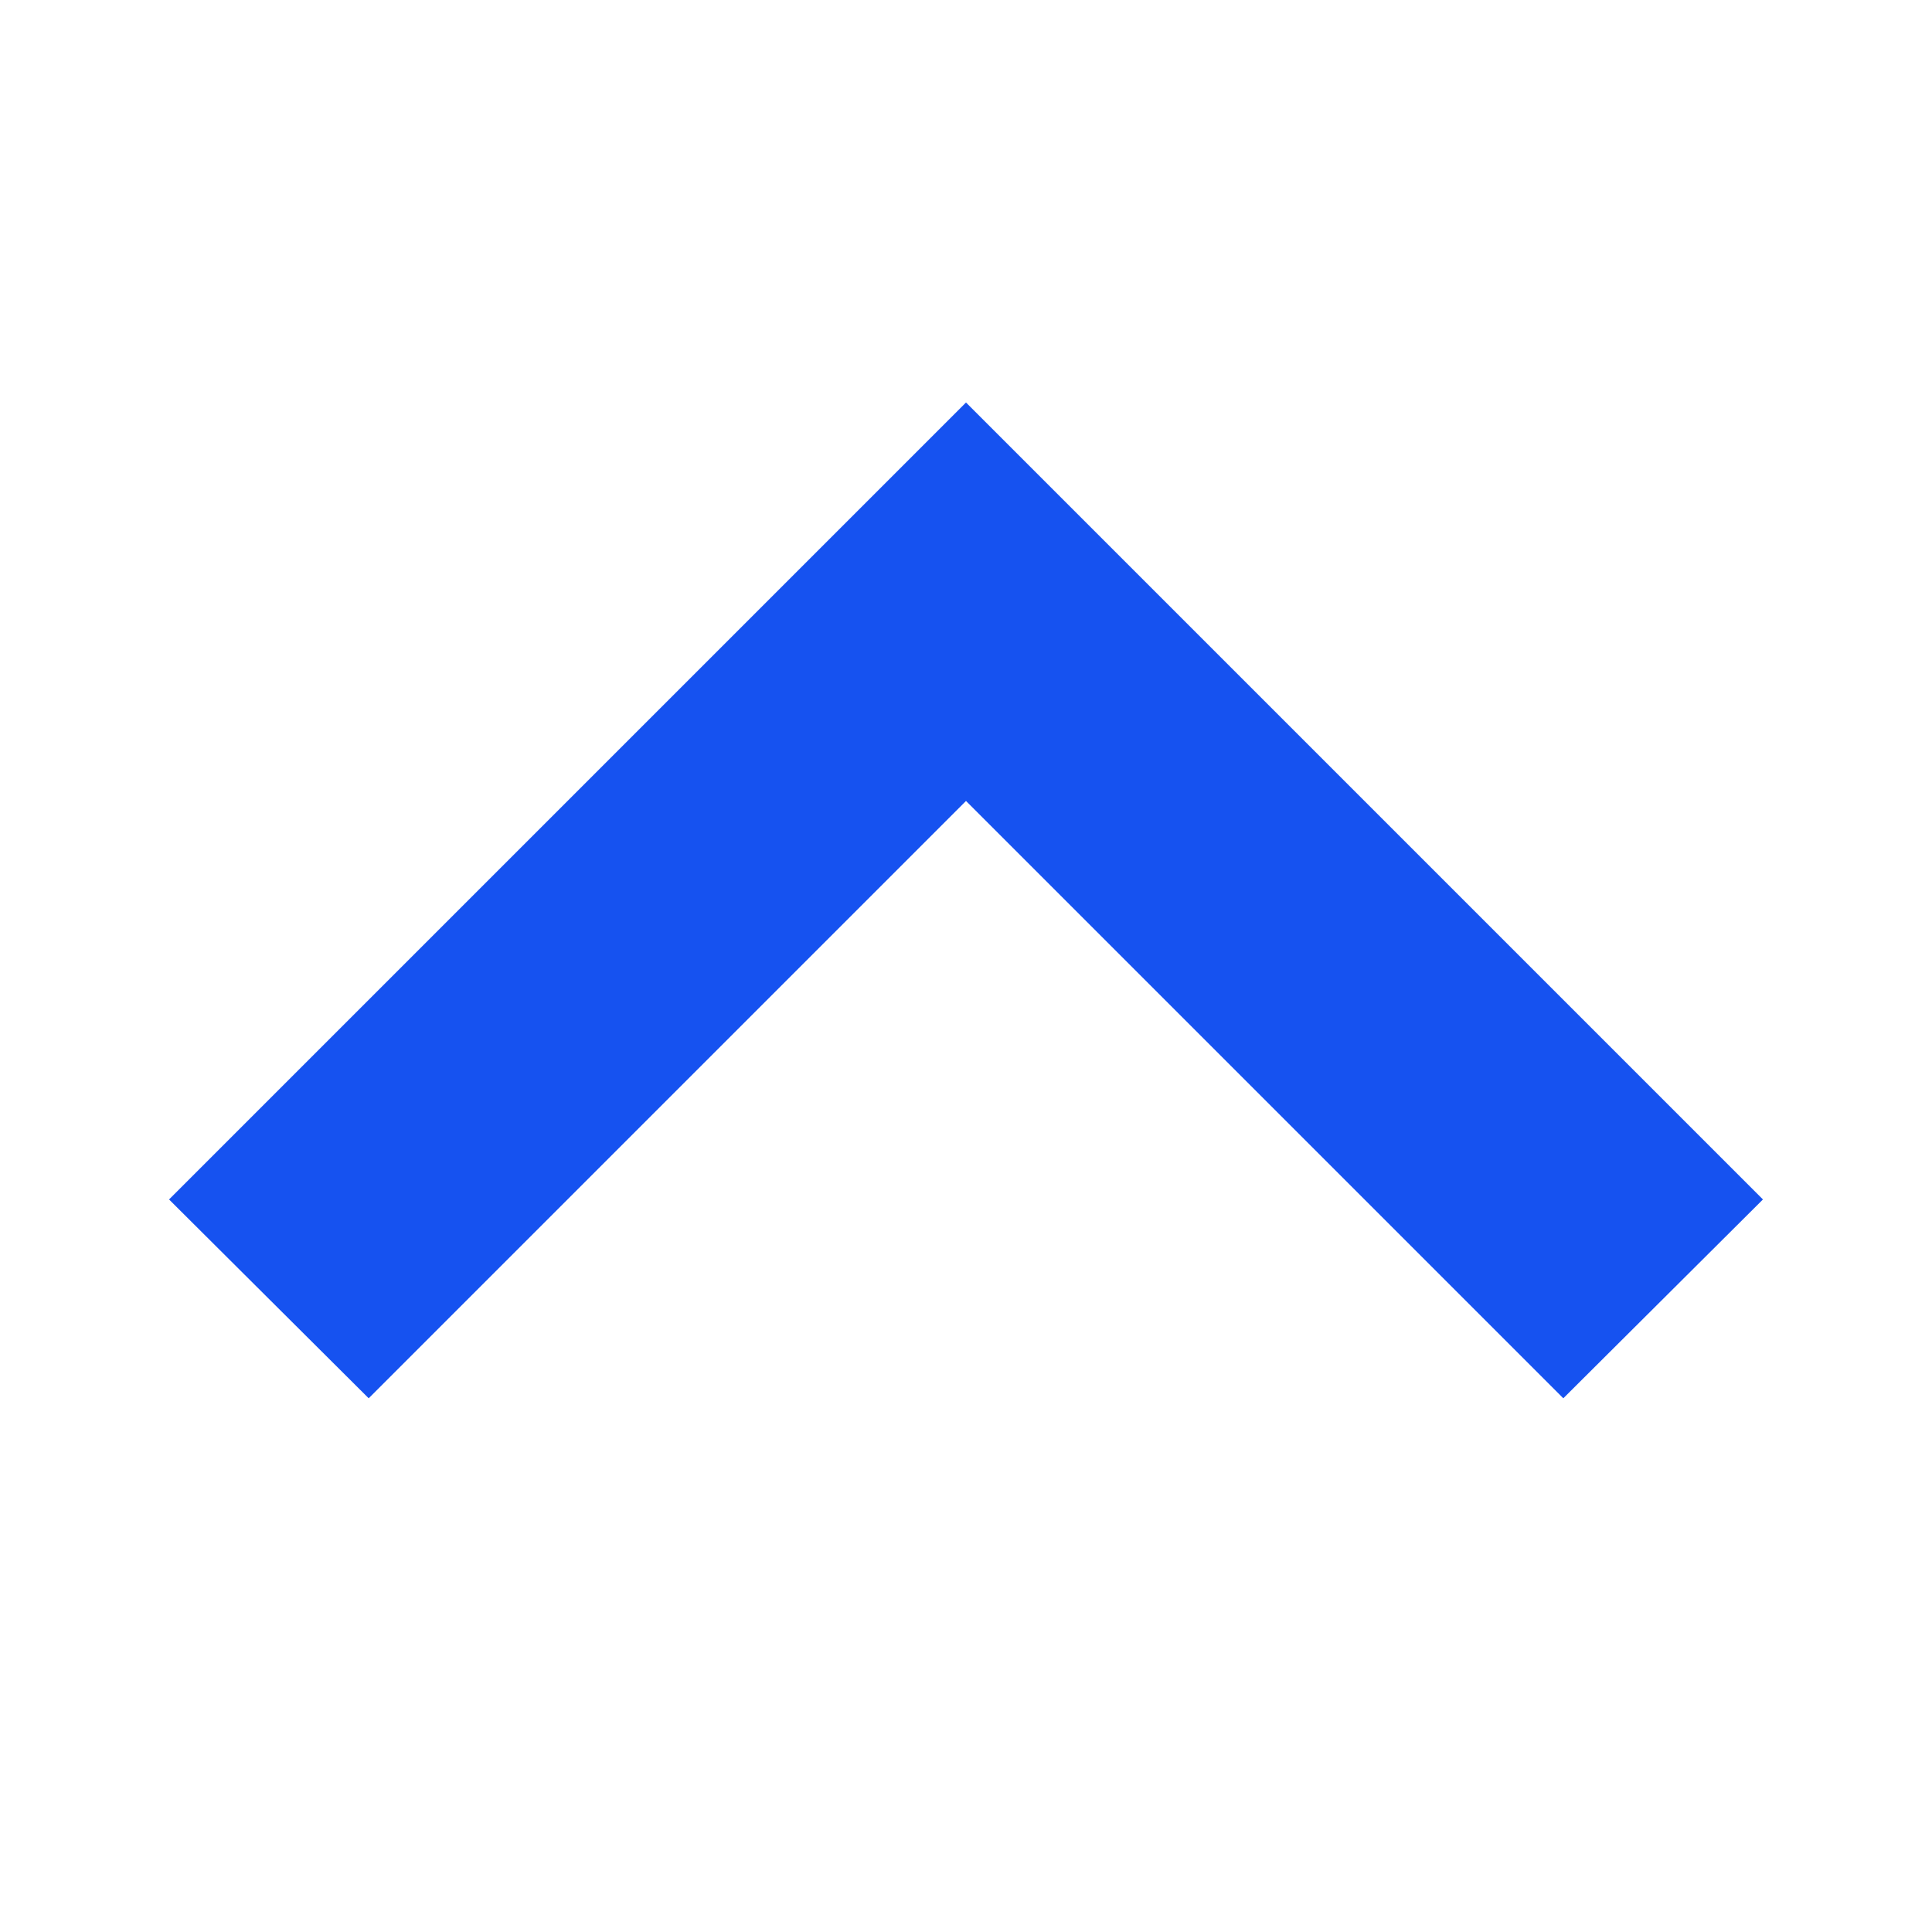
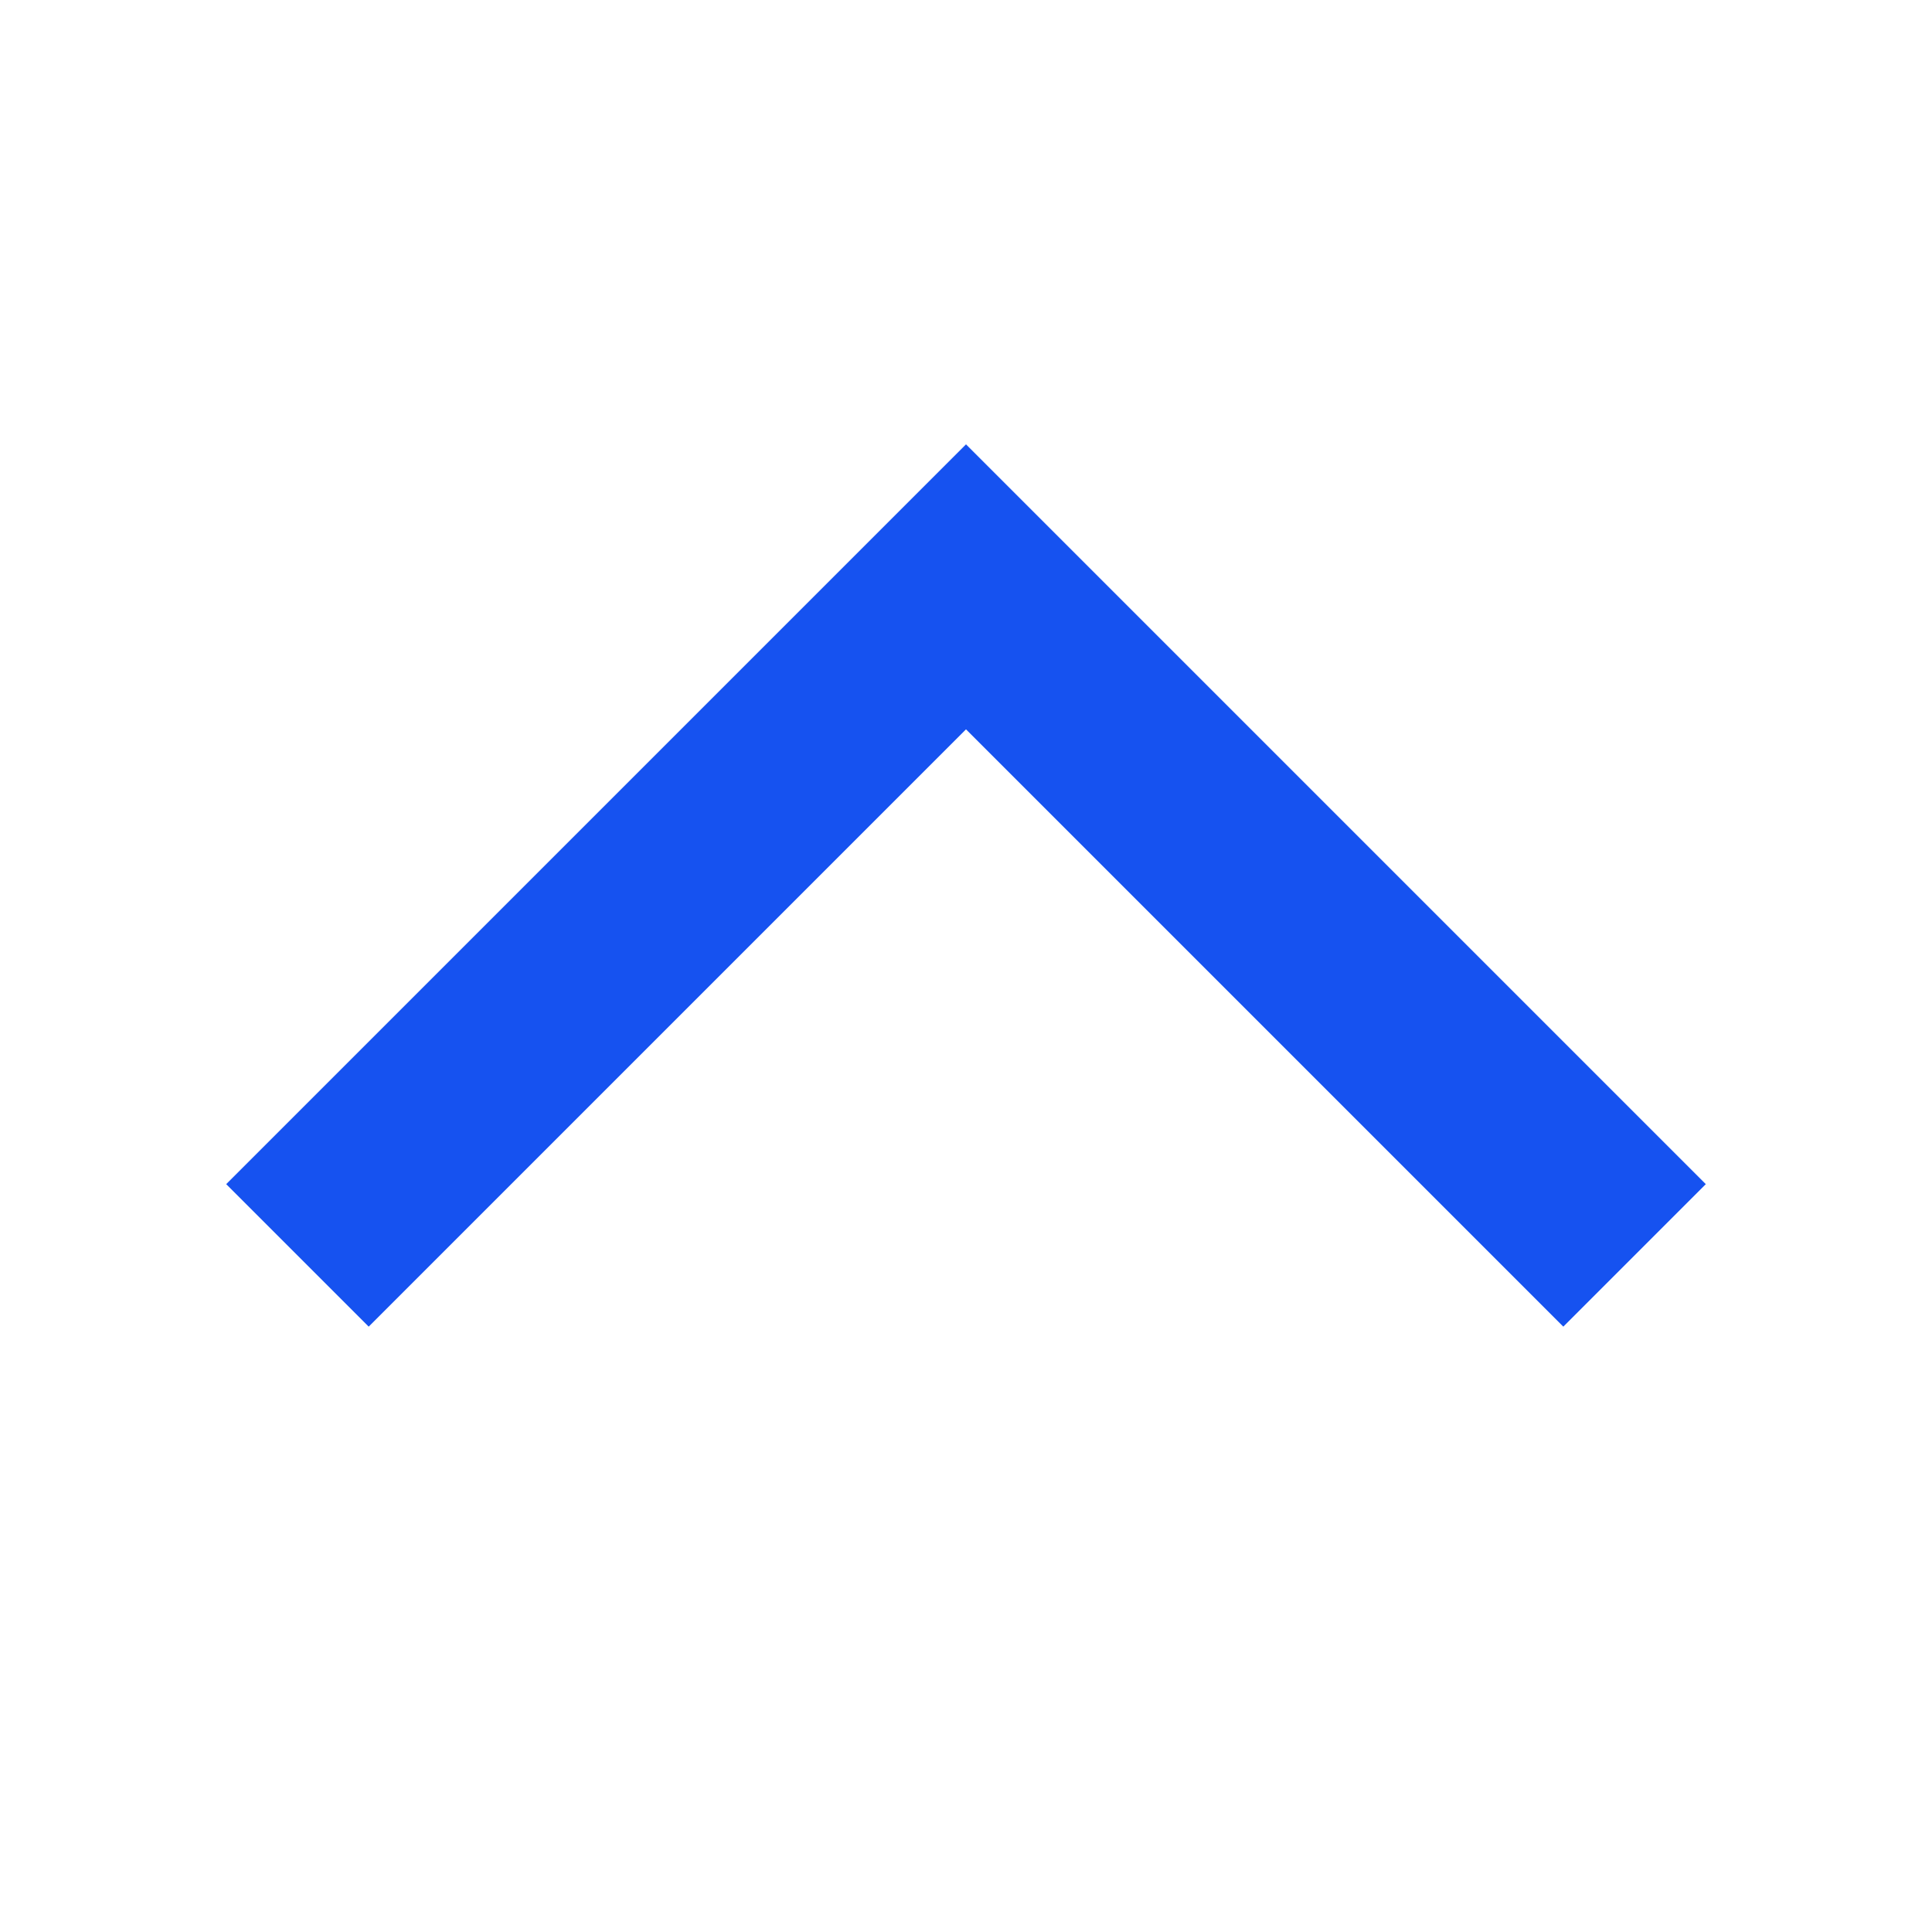
<svg xmlns="http://www.w3.org/2000/svg" fill="none" viewBox="0 0 24 24">
-   <path fill="#1652F0" d="M12 5l-9.9 9.9 2.48 2.47L12 9.95l7.42 7.42 2.48-2.47L12 5z" />
+   <path fill="#1652F0" d="M4.58 16.48L12 9.06l7.42 7.42 1.77-1.77L12 5.52l-9.19 9.19 1.77 1.77z" />
</svg>
